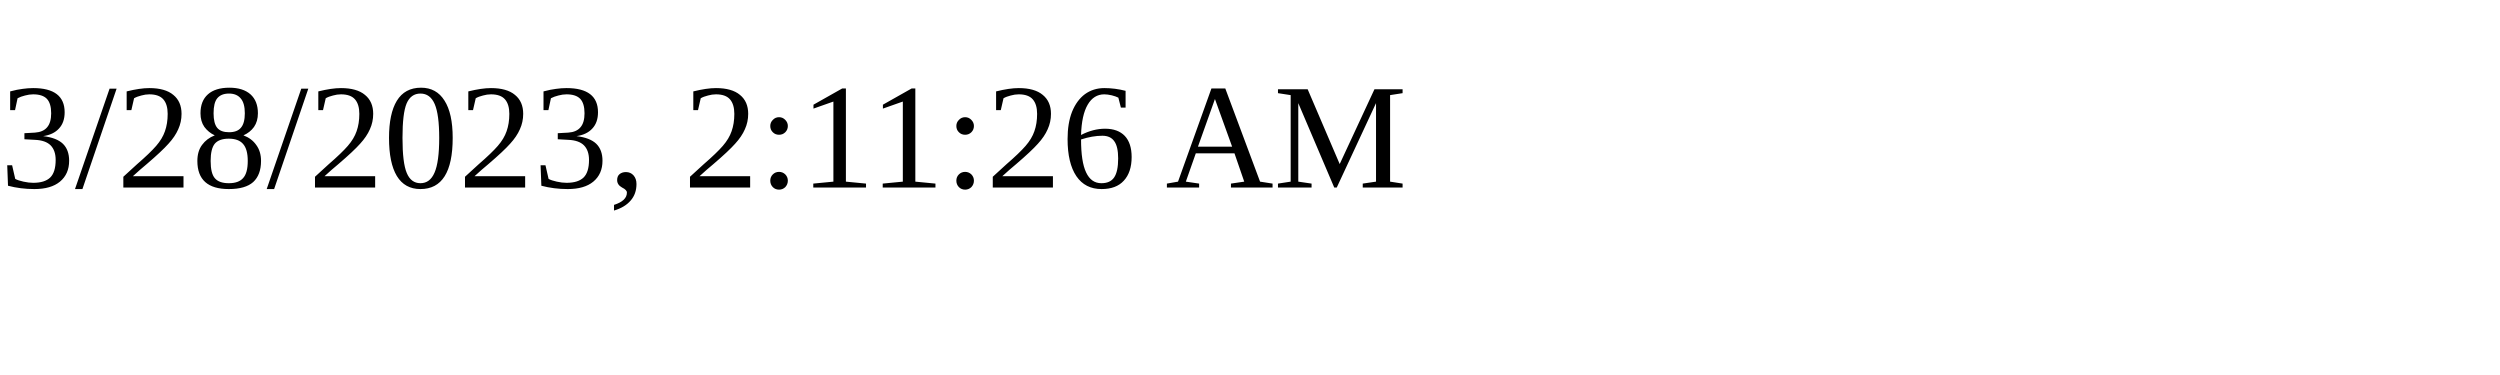
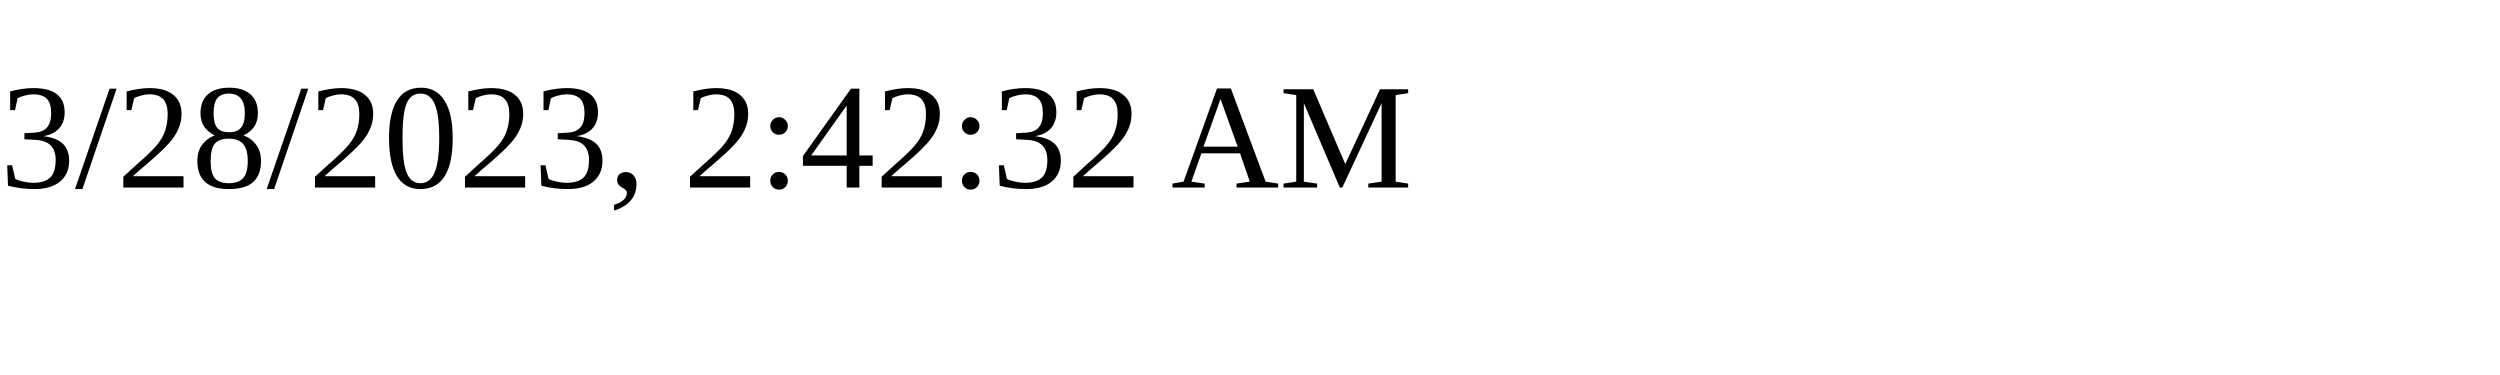
<svg xmlns="http://www.w3.org/2000/svg" height="30" width="200">
-   <text x="0" y="15">3/28/2023, 2:11:26 AM</text>
+   <text x="0" y="15">3/28/2023, 2:42:32 AM</text>
</svg>
